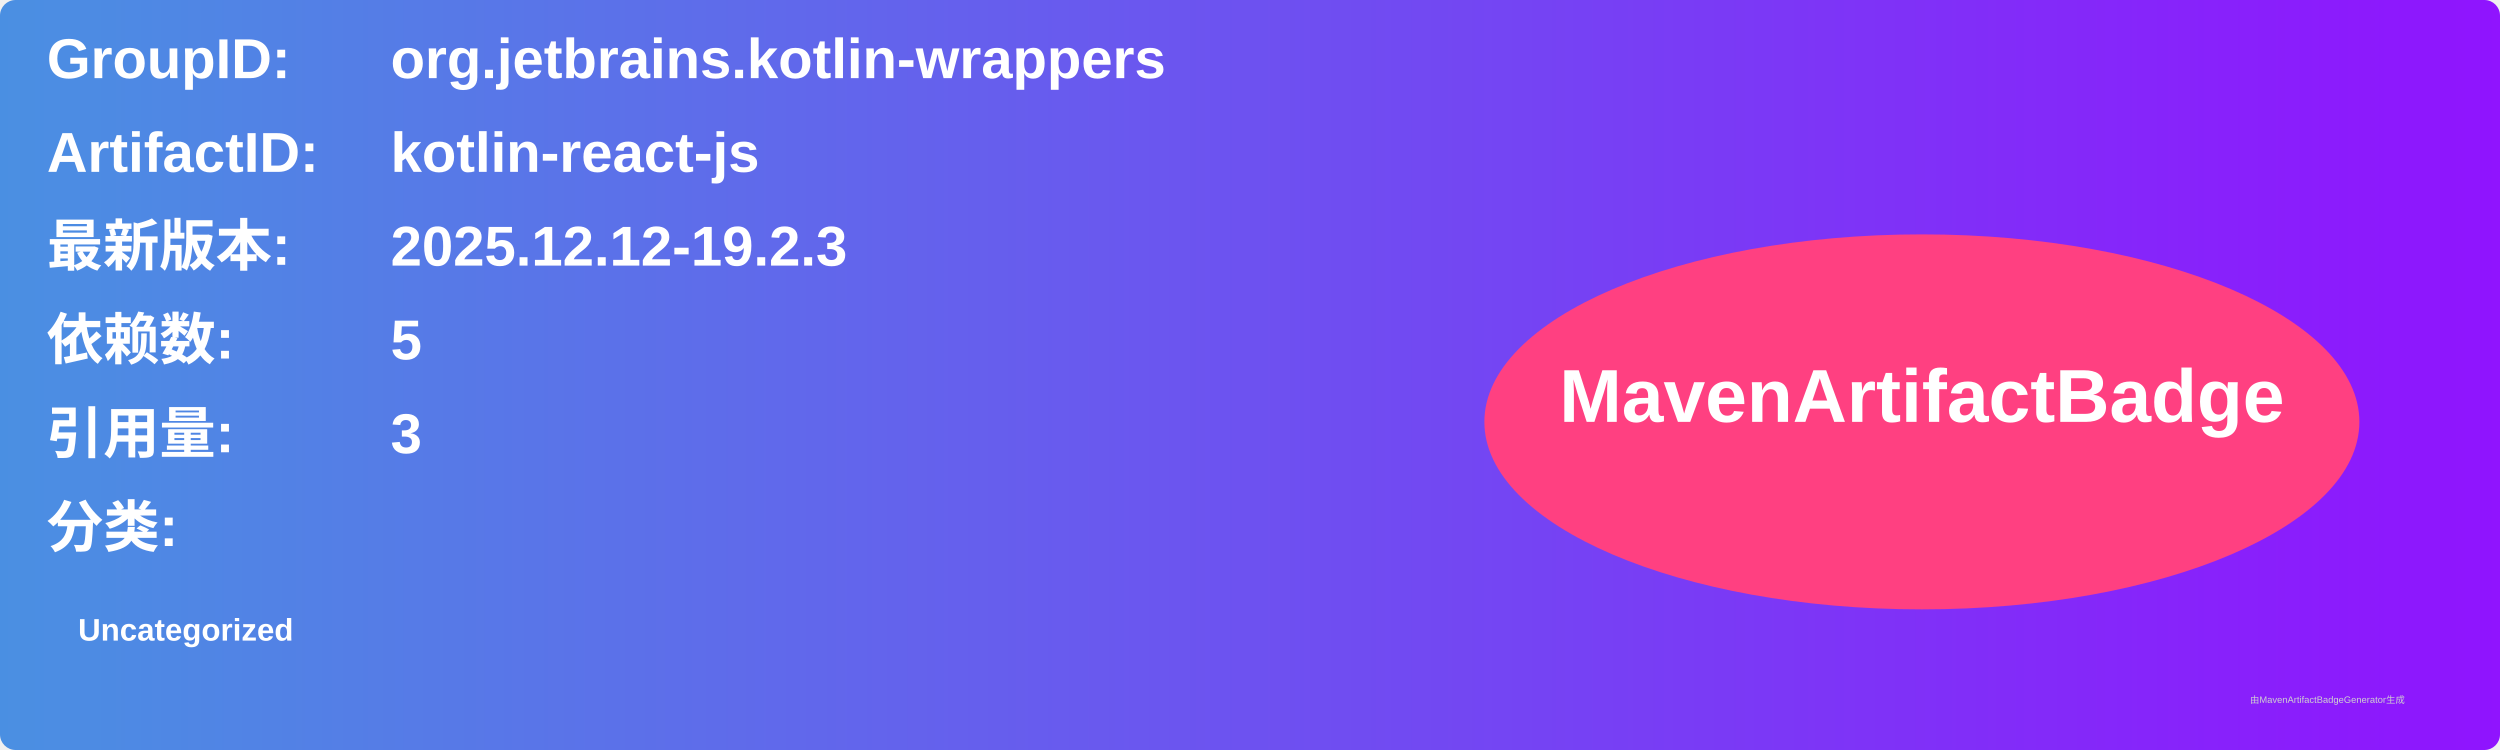
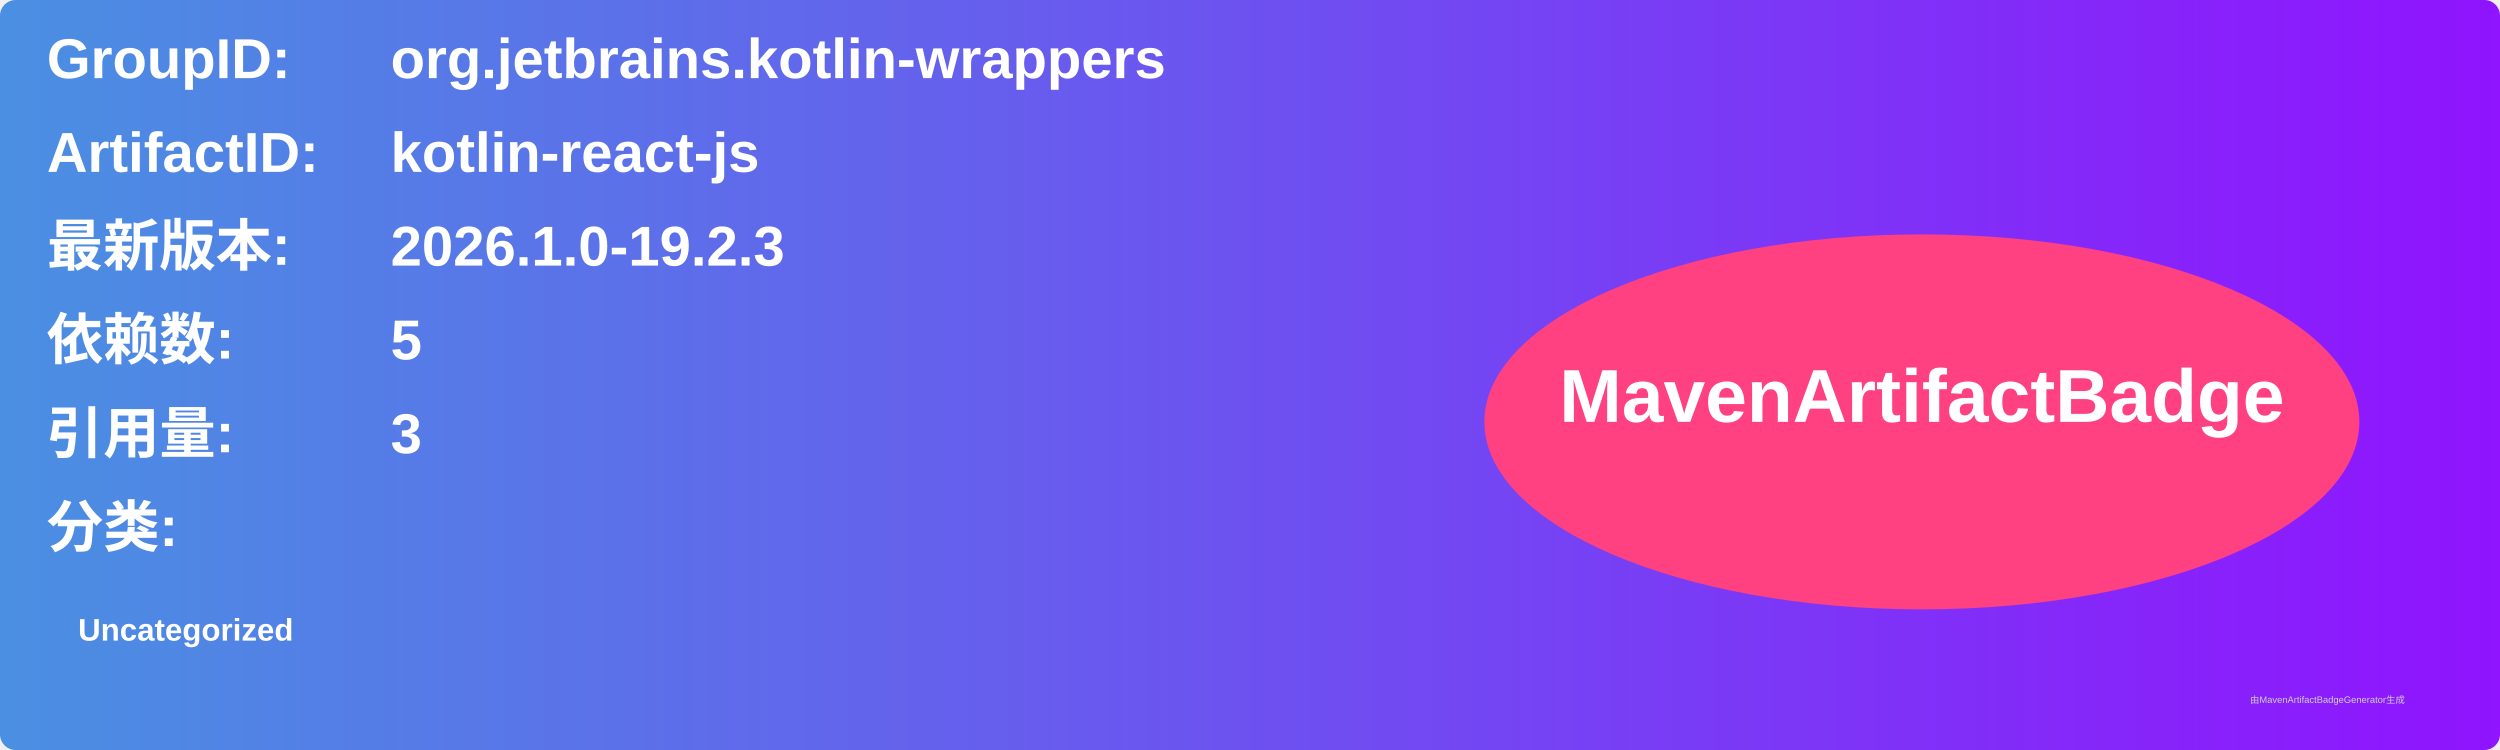
<svg xmlns="http://www.w3.org/2000/svg" width="800" height="240" viewBox="0 0 800 240">
  <linearGradient id="grad" x1="0%" y1="0%" x2="100%" y2="0%">
    <stop offset="0%" stop-color="#4a90e2" />
    <stop offset="100%" stop-color="#9013fe" />
  </linearGradient>
  <rect width="100%" height="100%" rx="5" ry="5" fill="url(#grad)" />
  <g transform="translate(15, 15)">
    <text x="0" y="10" font-family="Arial" font-size="18" fill="white" font-weight="bold" width="260">GroupID:</text>
    <text x="110" y="10" font-family="Arial" font-size="18" fill="white" font-weight="bold" width="460">org.jetbrains.kotlin-wrappers</text>
    <text x="0" y="40" font-family="Arial" font-size="18" fill="white" font-weight="bold" width="260">ArtifactID:</text>
    <text x="110" y="40" font-family="Arial" font-size="18" fill="white" font-weight="bold" width="460">kotlin-react-js</text>
    <text x="0" y="70" font-family="Arial" font-size="18" fill="white" font-weight="bold">最新版本:</text>
    <text x="110" y="70" font-family="Arial" font-size="18" fill="white" font-weight="bold">
-       <tspan font-weight="bold">2025.12.12-19.2.3</tspan>
+       <tspan font-weight="bold">2026.1.0-19.2.3</tspan>
    </text>
    <text x="0" y="100" font-family="Arial" font-size="18" fill="white" font-weight="bold">依赖数: </text>
    <text x="110" y="100" font-family="Arial" font-size="18" fill="white">
      <tspan font-weight="bold">5</tspan>
    </text>
    <text x="0" y="130" font-family="Arial" font-size="18" fill="white" font-weight="bold">引用量: </text>
    <text x="110" y="130" font-family="Arial" font-size="18" fill="white">
      <tspan font-weight="bold">3</tspan>
    </text>
    <text x="0" y="160" font-family="Arial" font-size="18" fill="white" font-weight="bold">分类:</text>
    <text x="10" y="190" font-family="Arial" font-size="10" fill="white">
      <tspan font-weight="bold">Uncategorized</tspan>
    </text>
    <ellipse cx="600" cy="120" rx="140" ry="60" fill="#ff4081" />
    <text x="600" y="120" text-anchor="middle" font-family="Arial" font-size="24" fill="white" font-weight="bold">MavenArtifactBadge</text>
  </g>
  <text x="720" y="225" font-family="Arial" font-size="3" fill="#d0d0d0">由MavenArtifactBadgeGenerator生成</text>
</svg>
